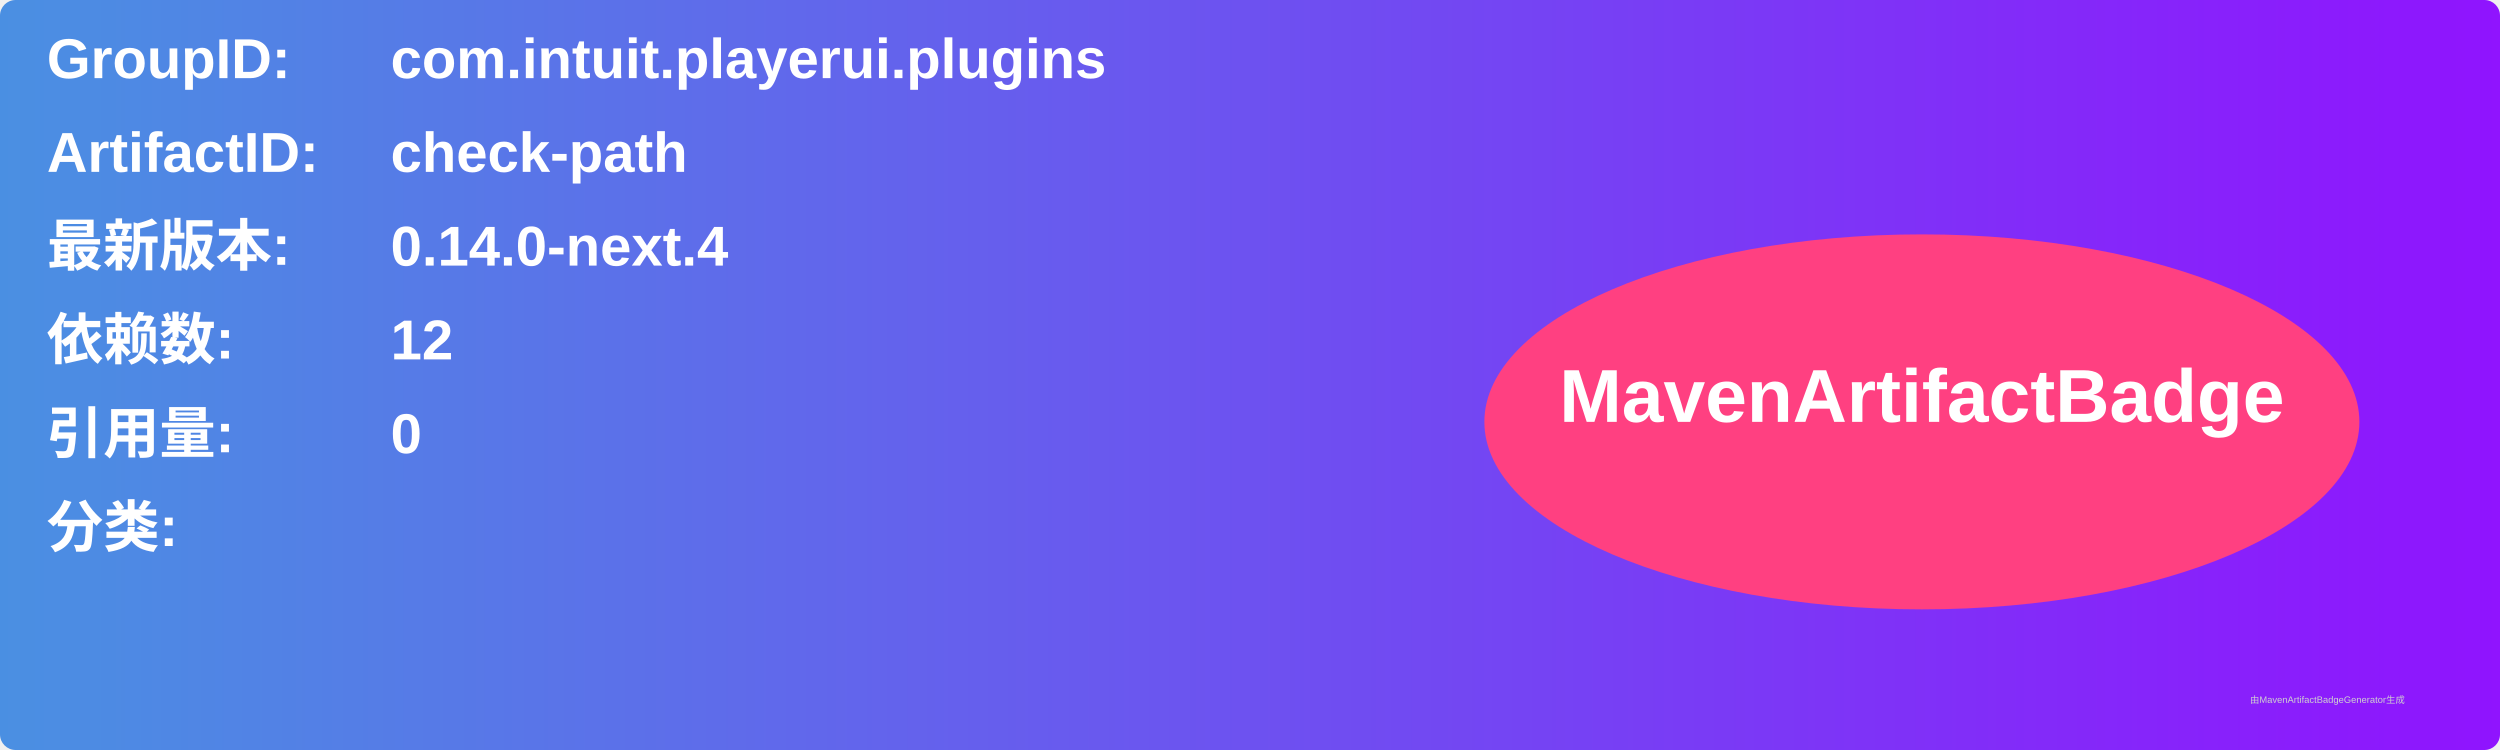
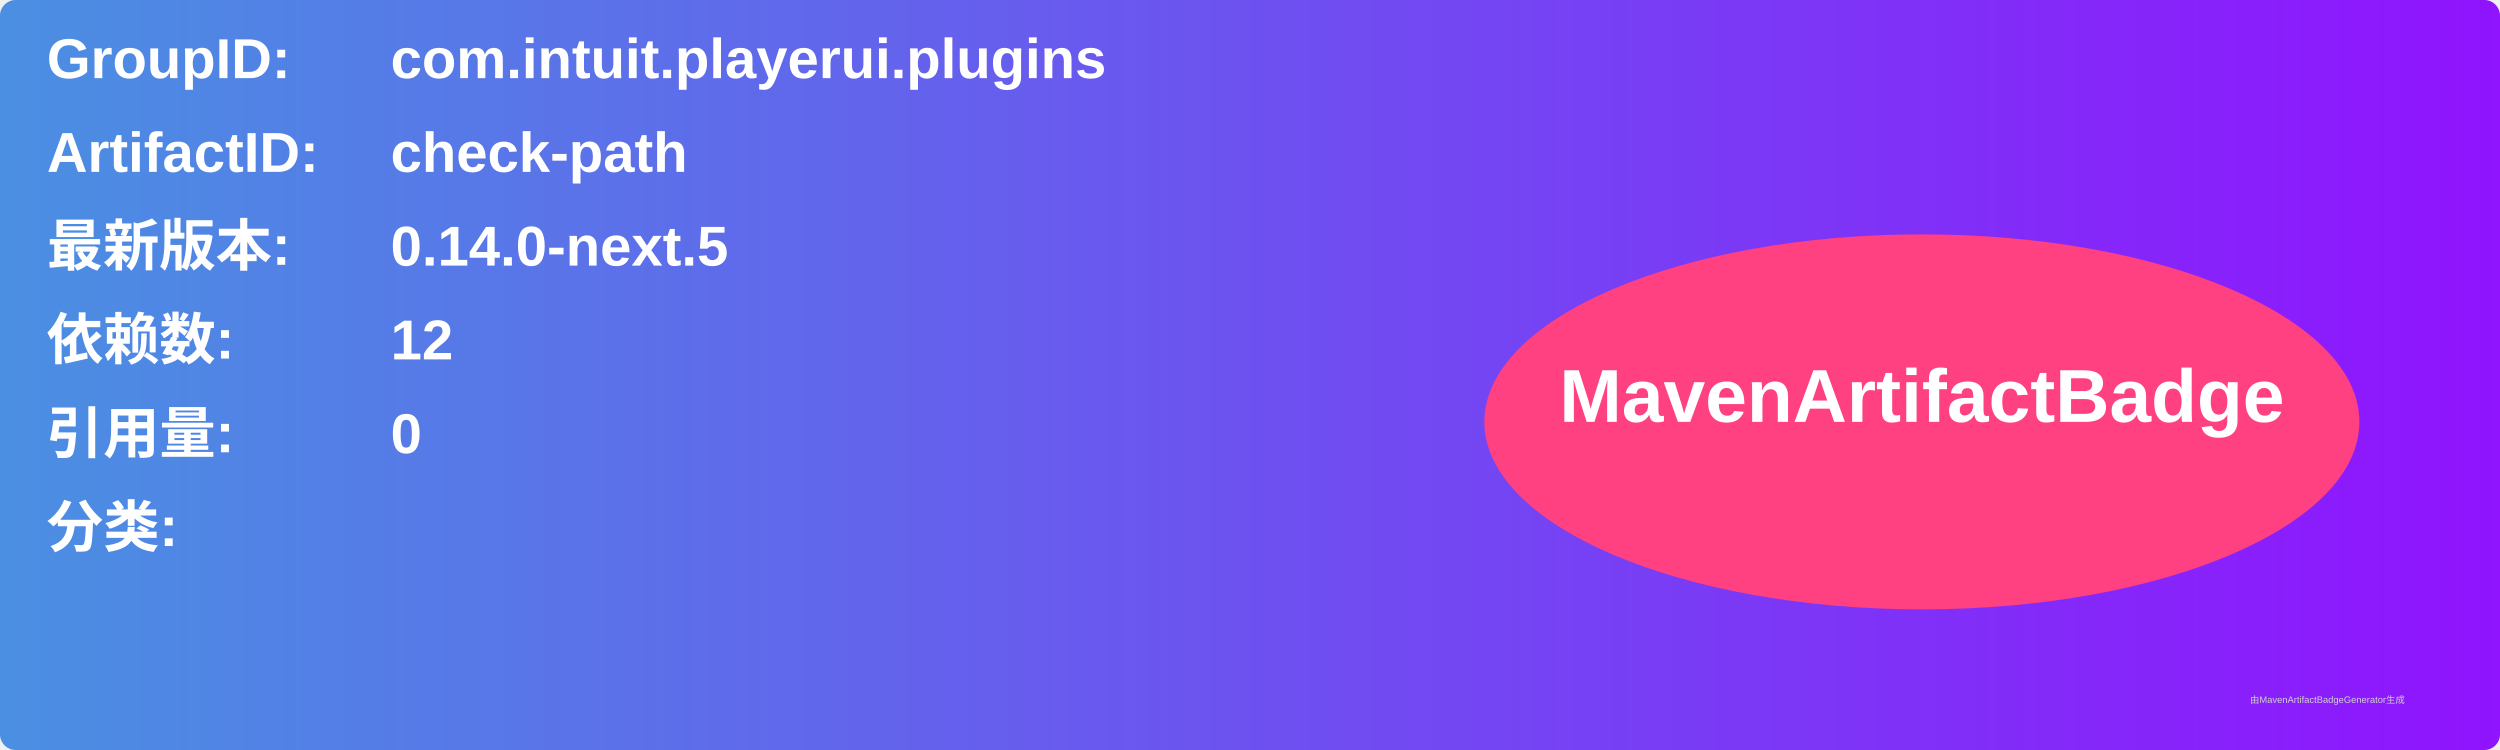
<svg xmlns="http://www.w3.org/2000/svg" width="800" height="240" viewBox="0 0 800 240">
  <linearGradient id="grad" x1="0%" y1="0%" x2="100%" y2="0%">
    <stop offset="0%" stop-color="#4a90e2" />
    <stop offset="100%" stop-color="#9013fe" />
  </linearGradient>
  <rect width="100%" height="100%" rx="5" ry="5" fill="url(#grad)" />
  <g transform="translate(15, 15)">
    <text x="0" y="10" font-family="Arial" font-size="18" fill="white" font-weight="bold" width="260">GroupID:</text>
    <text x="110" y="10" font-family="Arial" font-size="18" fill="white" font-weight="bold" width="460">com.intuit.playerui.plugins</text>
    <text x="0" y="40" font-family="Arial" font-size="18" fill="white" font-weight="bold" width="260">ArtifactID:</text>
    <text x="110" y="40" font-family="Arial" font-size="18" fill="white" font-weight="bold" width="460">check-path</text>
    <text x="0" y="70" font-family="Arial" font-size="18" fill="white" font-weight="bold">最新版本:</text>
    <text x="110" y="70" font-family="Arial" font-size="18" fill="white" font-weight="bold">
-       <tspan font-weight="bold">0.14.0-next.4</tspan>
+       <tspan font-weight="bold">0.14.0-next.5</tspan>
    </text>
    <text x="0" y="100" font-family="Arial" font-size="18" fill="white" font-weight="bold">依赖数: </text>
    <text x="110" y="100" font-family="Arial" font-size="18" fill="white">
      <tspan font-weight="bold">12</tspan>
    </text>
    <text x="0" y="130" font-family="Arial" font-size="18" fill="white" font-weight="bold">引用量: </text>
    <text x="110" y="130" font-family="Arial" font-size="18" fill="white">
      <tspan font-weight="bold">0</tspan>
    </text>
    <text x="0" y="160" font-family="Arial" font-size="18" fill="white" font-weight="bold">分类:</text>
    <text x="10" y="190" font-family="Arial" font-size="10" fill="white">
      <tspan font-weight="bold" />
    </text>
    <ellipse cx="600" cy="120" rx="140" ry="60" fill="#ff4081" />
    <text x="600" y="120" text-anchor="middle" font-family="Arial" font-size="24" fill="white" font-weight="bold">MavenArtifactBadge</text>
  </g>
  <text x="720" y="225" font-family="Arial" font-size="3" fill="#d0d0d0">由MavenArtifactBadgeGenerator生成</text>
</svg>
